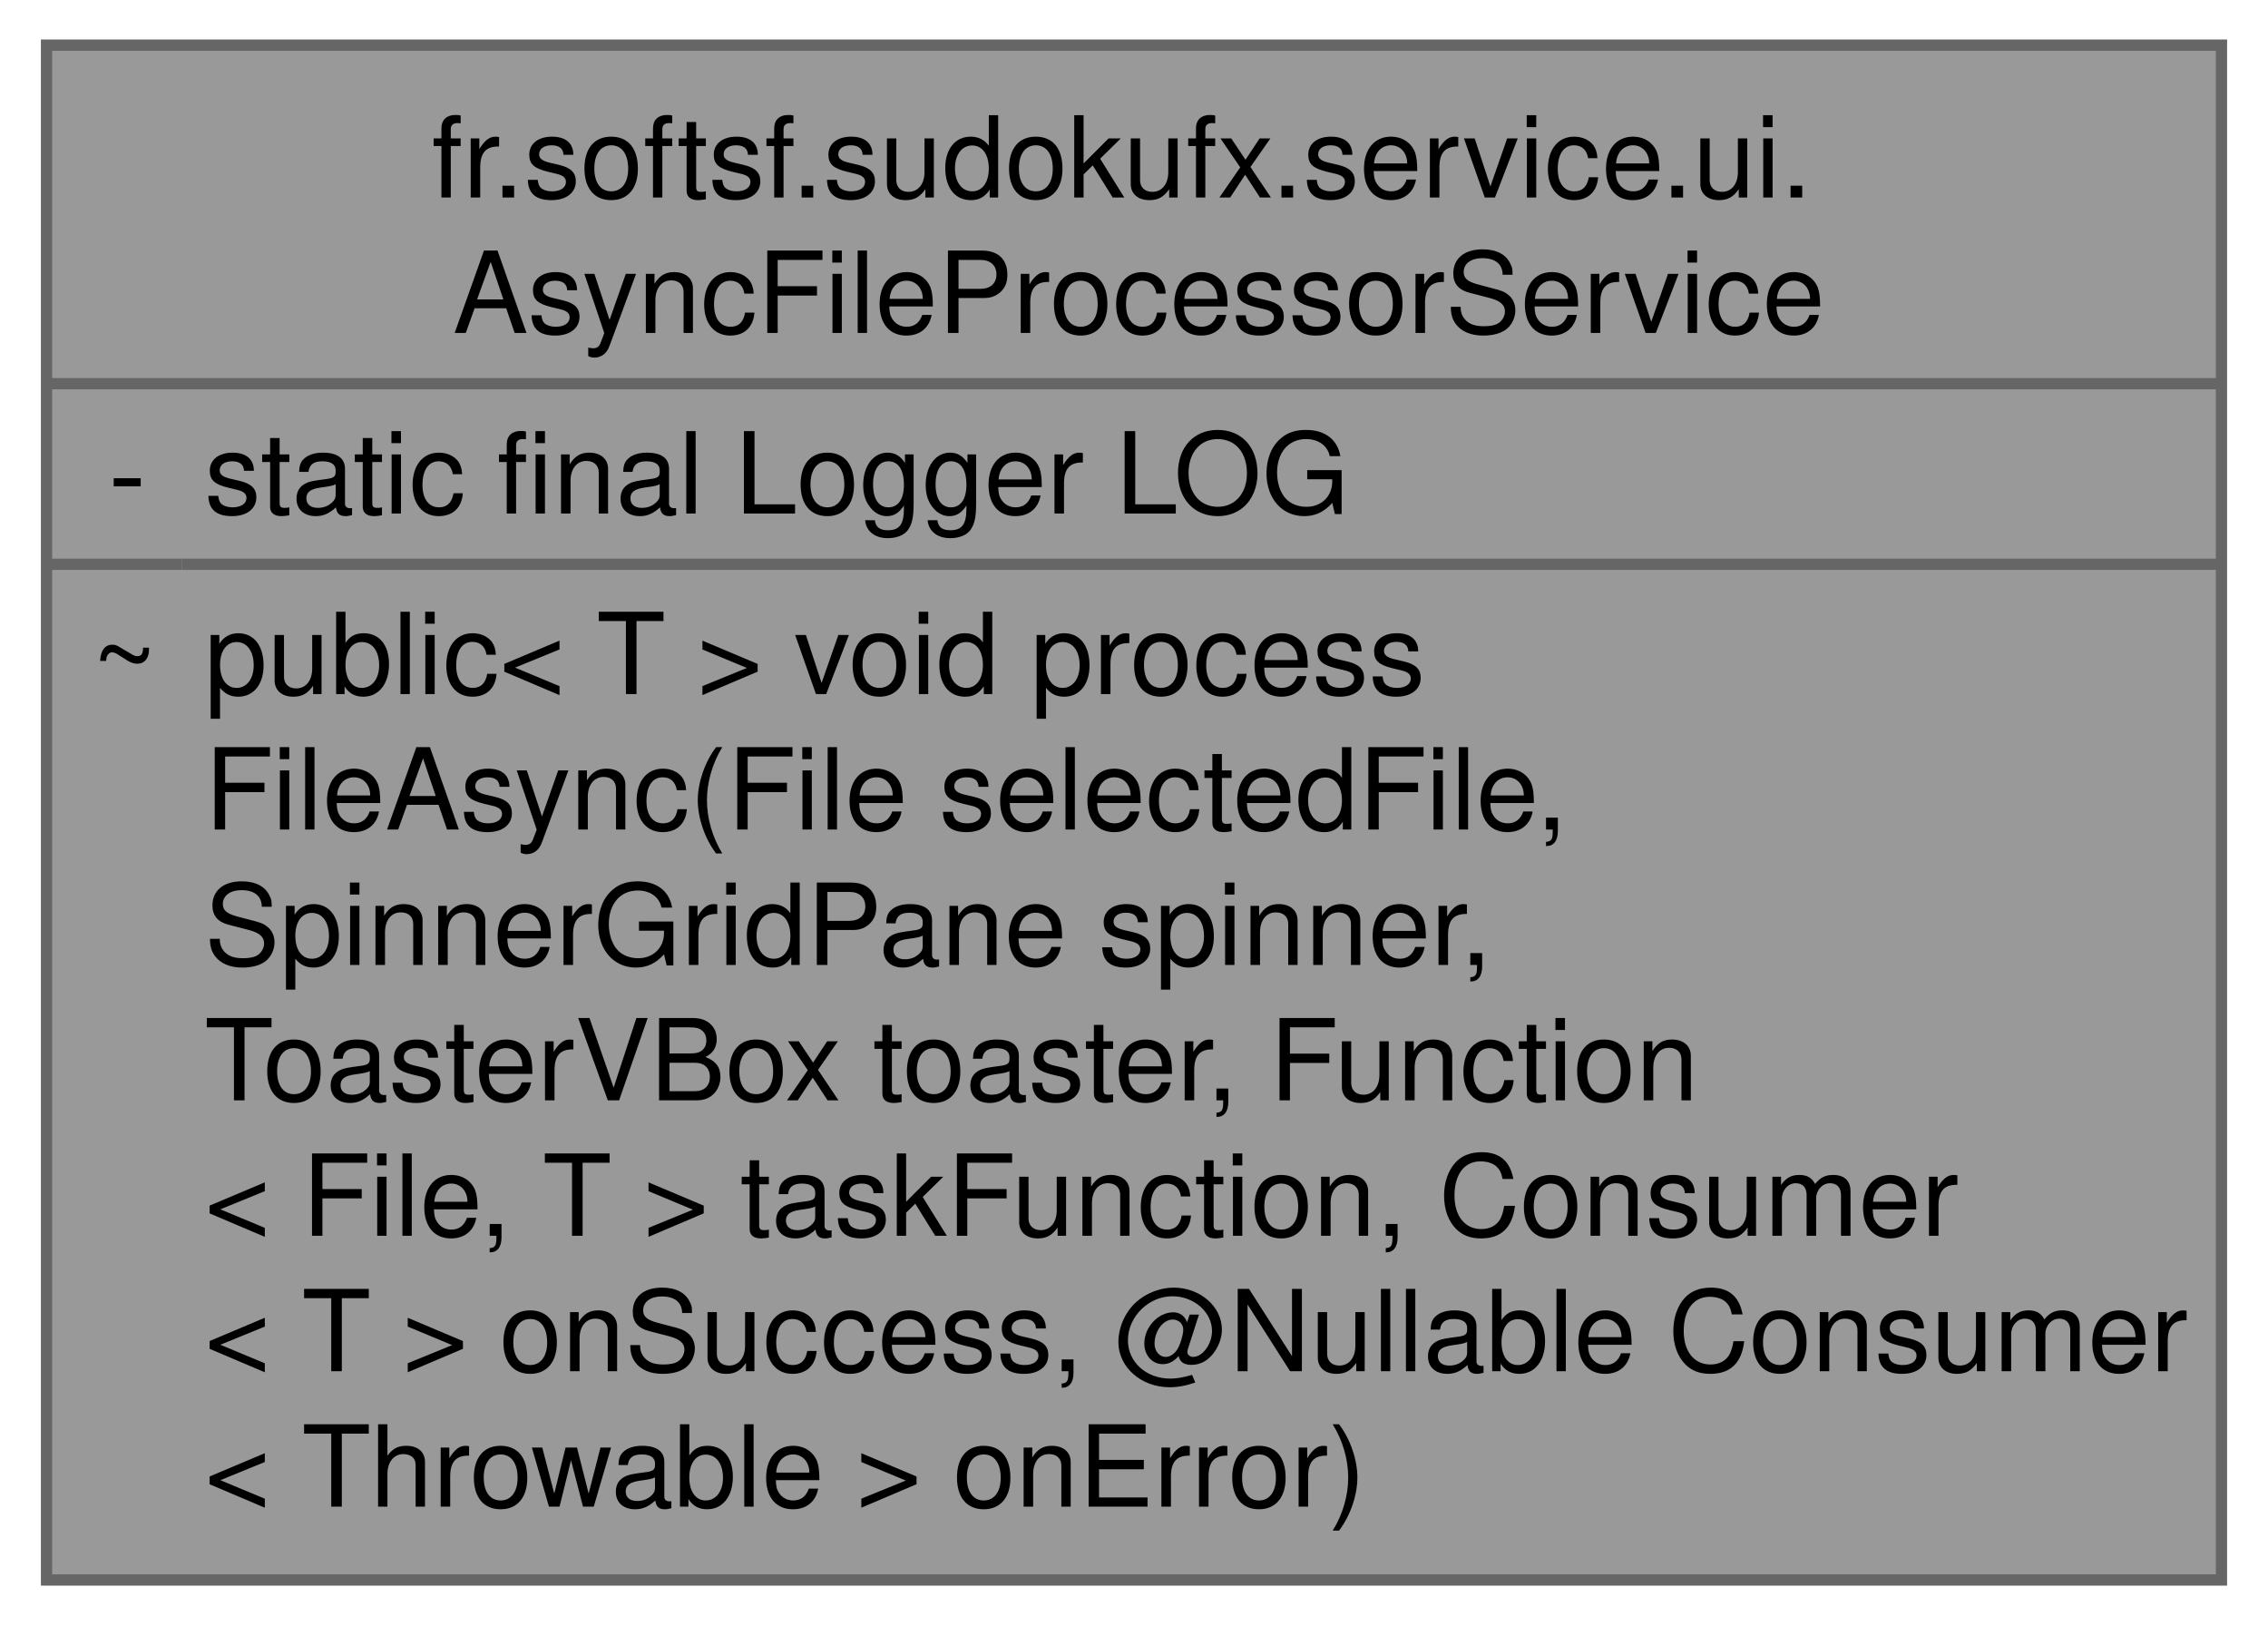
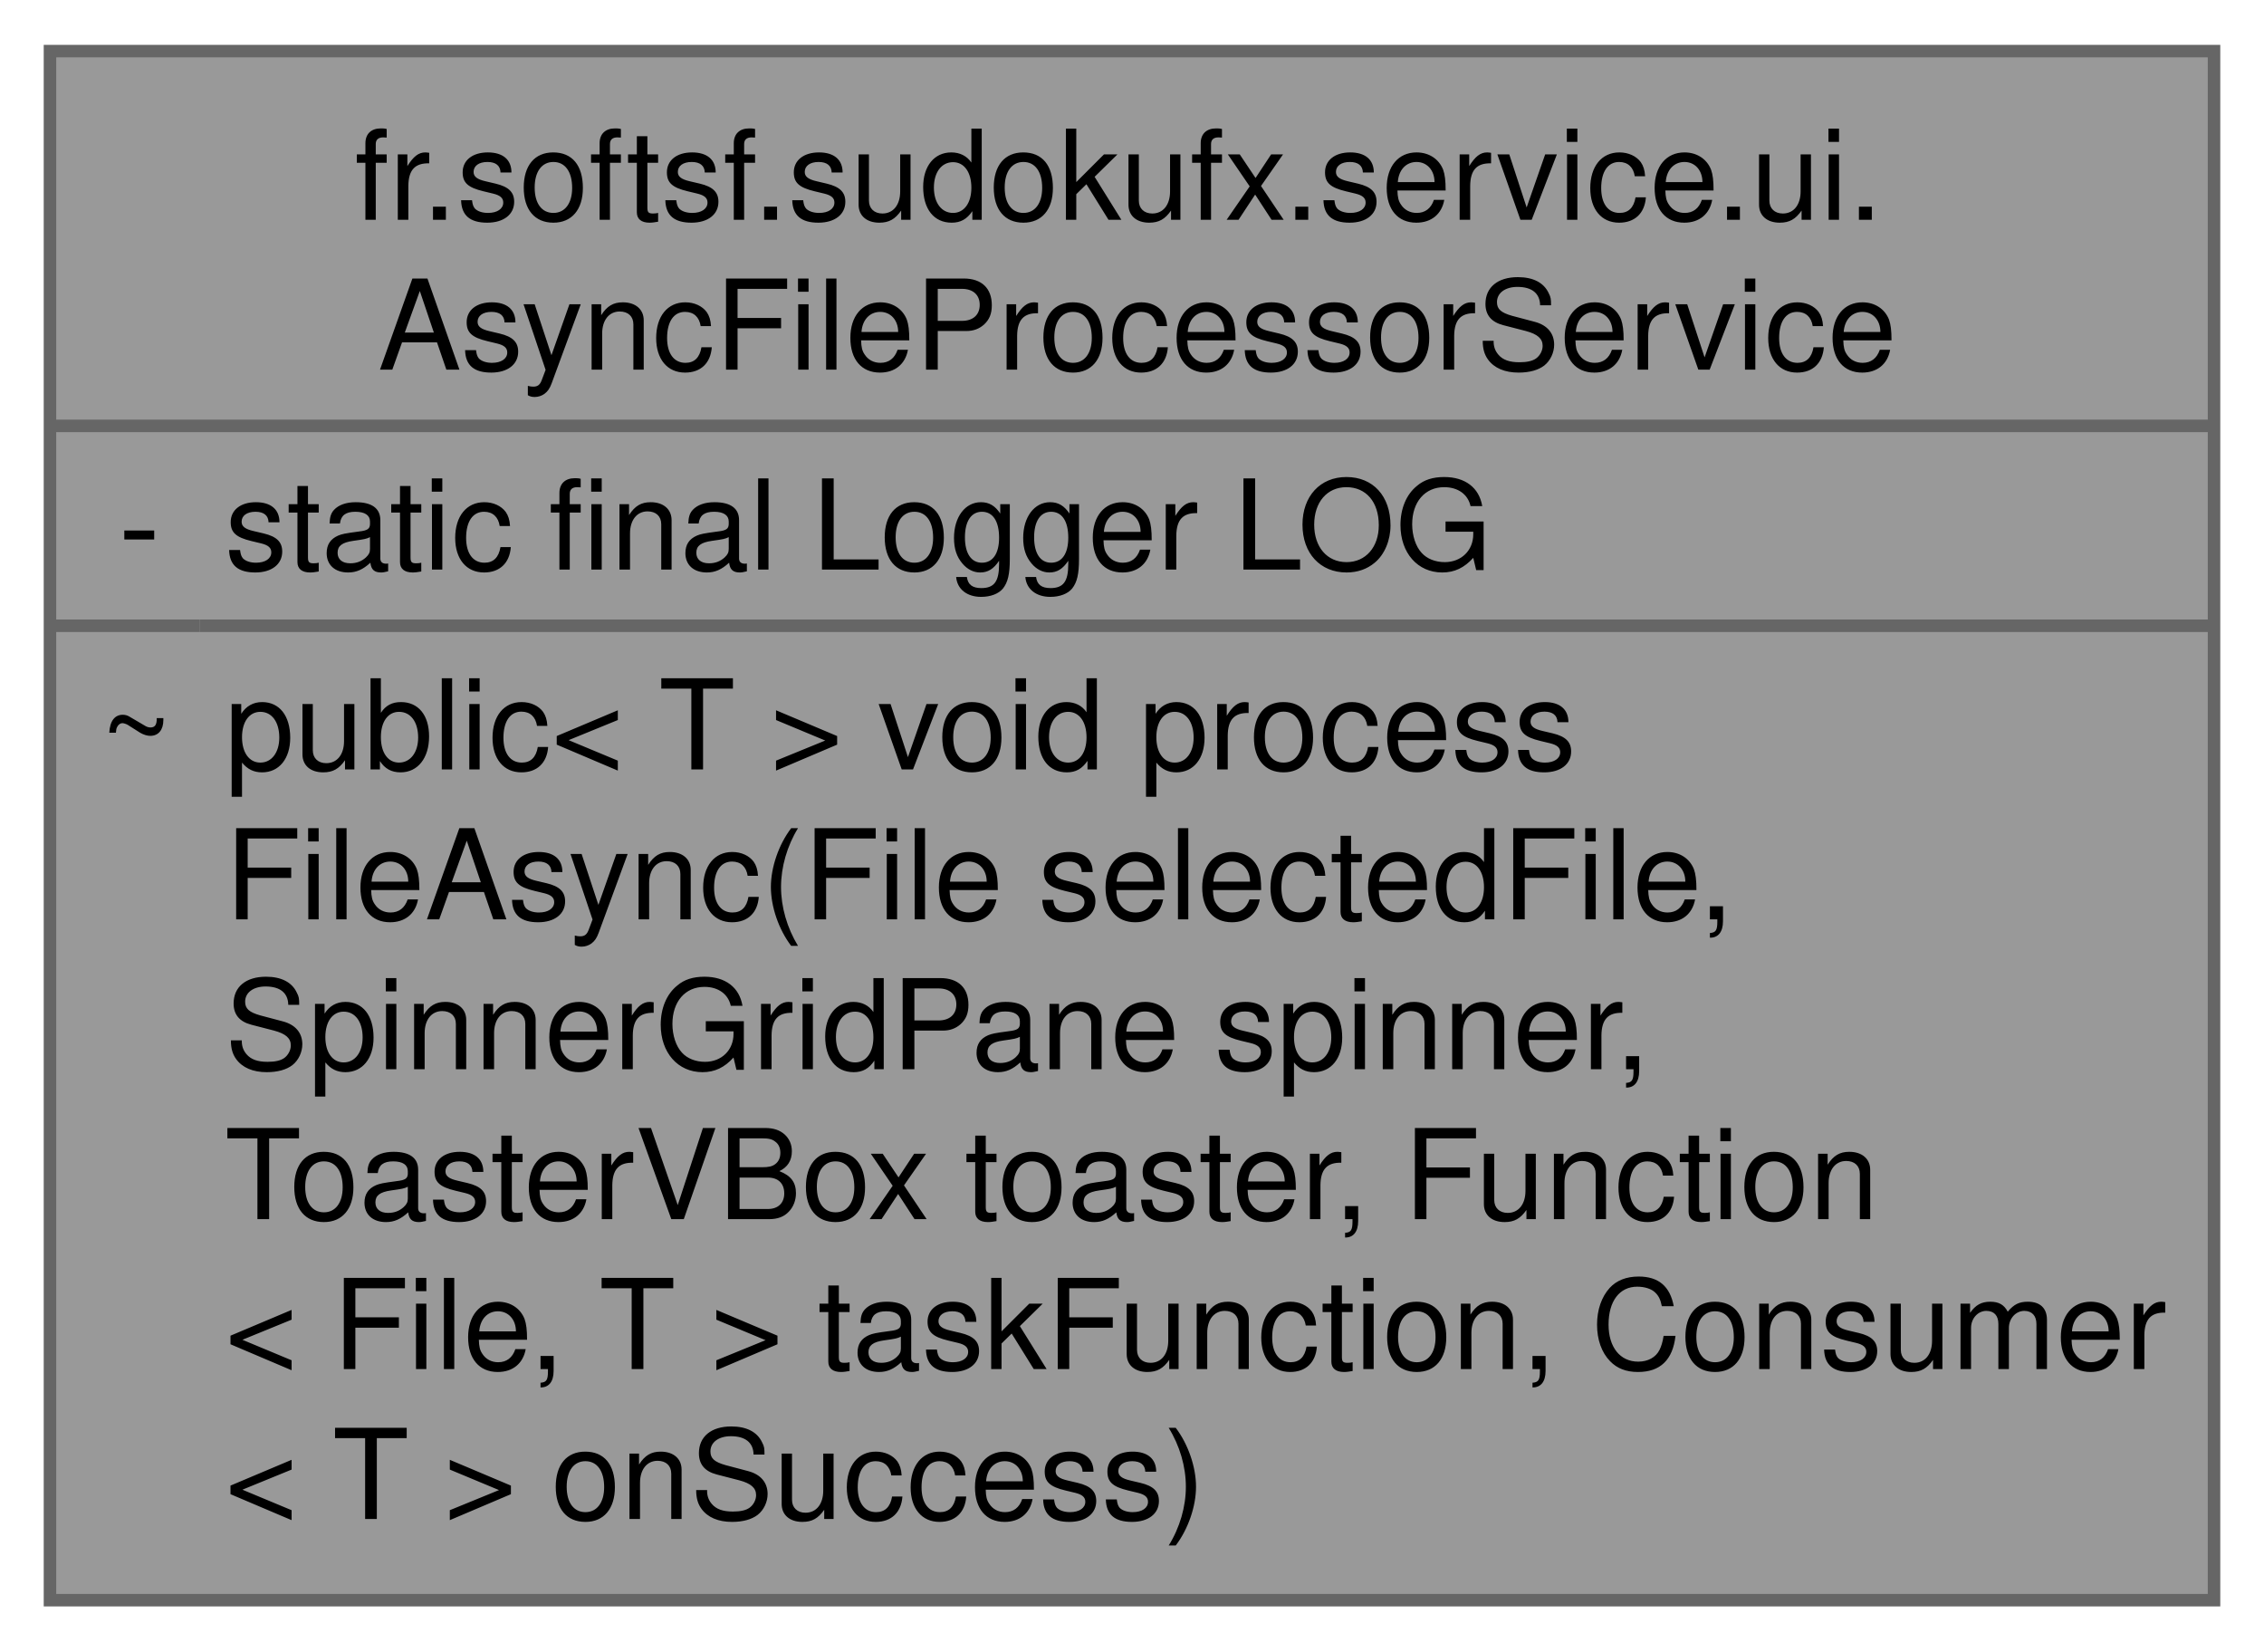
- <svg xmlns="http://www.w3.org/2000/svg" xmlns:xlink="http://www.w3.org/1999/xlink" width="201pt" height="144pt" viewBox="0.00 0.00 200.75 144.00">
-   <g id="graph0" class="graph" transform="scale(1 1) rotate(0) translate(4 140)">
+ <svg xmlns="http://www.w3.org/2000/svg" xmlns:xlink="http://www.w3.org/1999/xlink" width="181pt" height="132pt" viewBox="0.00 0.00 181.25 132.00">
+   <g id="graph0" class="graph" transform="scale(1 1) rotate(0) translate(4 128)">
    <g id="Node000001" class="node">
      <g id="a_Node000001">
        <a xlink:title=" ">
-           <polygon fill="#999999" stroke="none" points="192.75,-136 0,-136 0,0 192.75,0 192.75,-136" />
-           <text text-anchor="start" x="34.12" y="-122.5" font-family="Helvetica,sans-Serif" font-size="10.00">fr.softsf.sudokufx.service.ui.</text>
-           <text text-anchor="start" x="36" y="-110.5" font-family="Helvetica,sans-Serif" font-size="10.00">AsyncFileProcessorService</text>
-           <text text-anchor="start" x="5.5" y="-94.5" font-family="Helvetica,sans-Serif" font-size="10.00">-</text>
-           <text text-anchor="start" x="14" y="-94.5" font-family="Helvetica,sans-Serif" font-size="10.00">static final Logger LOG</text>
-           <text text-anchor="start" x="4" y="-78.5" font-family="Helvetica,sans-Serif" font-size="10.00">~</text>
-           <text text-anchor="start" x="14" y="-78.5" font-family="Helvetica,sans-Serif" font-size="10.00">public&lt; T &gt; void process</text>
-           <text text-anchor="start" x="14" y="-66.5" font-family="Helvetica,sans-Serif" font-size="10.00">FileAsync(File selectedFile,</text>
-           <text text-anchor="start" x="14" y="-54.5" font-family="Helvetica,sans-Serif" font-size="10.00"> SpinnerGridPane spinner,</text>
-           <text text-anchor="start" x="14" y="-42.5" font-family="Helvetica,sans-Serif" font-size="10.00"> ToasterVBox toaster, Function</text>
-           <text text-anchor="start" x="14" y="-30.5" font-family="Helvetica,sans-Serif" font-size="10.00">&lt; File, T &gt; taskFunction, Consumer</text>
-           <text text-anchor="start" x="14" y="-18.5" font-family="Helvetica,sans-Serif" font-size="10.00">&lt; T &gt; onSuccess, @Nullable Consumer</text>
-           <text text-anchor="start" x="14" y="-6.5" font-family="Helvetica,sans-Serif" font-size="10.00">&lt; Throwable &gt; onError)</text>
-           <polygon fill="#666666" stroke="#666666" points="0,-106 0,-106 192.75,-106 192.75,-106 0,-106" />
-           <polygon fill="#666666" stroke="#666666" points="0,-90 0,-90 12,-90 12,-90 0,-90" />
-           <polygon fill="#666666" stroke="#666666" points="12,-90 12,-90 192.75,-90 192.75,-90 12,-90" />
-           <polygon fill="none" stroke="#666666" points="0,0 0,-136 192.75,-136 192.75,0 0,0" />
+           <polygon fill="#999999" stroke="none" points="173.25,-124 0,-124 0,0 173.25,0 173.25,-124" />
+           <text text-anchor="start" x="24.38" y="-110.5" font-family="Helvetica,sans-Serif" font-size="10.00">fr.softsf.sudokufx.service.ui.</text>
+           <text text-anchor="start" x="26.25" y="-98.5" font-family="Helvetica,sans-Serif" font-size="10.00">AsyncFileProcessorService</text>
+           <text text-anchor="start" x="5.5" y="-82.5" font-family="Helvetica,sans-Serif" font-size="10.00">-</text>
+           <text text-anchor="start" x="14" y="-82.5" font-family="Helvetica,sans-Serif" font-size="10.00">static final Logger LOG</text>
+           <text text-anchor="start" x="4" y="-66.5" font-family="Helvetica,sans-Serif" font-size="10.00">~</text>
+           <text text-anchor="start" x="14" y="-66.5" font-family="Helvetica,sans-Serif" font-size="10.00">public&lt; T &gt; void process</text>
+           <text text-anchor="start" x="14" y="-54.5" font-family="Helvetica,sans-Serif" font-size="10.00">FileAsync(File selectedFile,</text>
+           <text text-anchor="start" x="14" y="-42.5" font-family="Helvetica,sans-Serif" font-size="10.00"> SpinnerGridPane spinner,</text>
+           <text text-anchor="start" x="14" y="-30.5" font-family="Helvetica,sans-Serif" font-size="10.00"> ToasterVBox toaster, Function</text>
+           <text text-anchor="start" x="14" y="-18.5" font-family="Helvetica,sans-Serif" font-size="10.00">&lt; File, T &gt; taskFunction, Consumer</text>
+           <text text-anchor="start" x="14" y="-6.5" font-family="Helvetica,sans-Serif" font-size="10.00">&lt; T &gt; onSuccess)</text>
+           <polygon fill="#666666" stroke="#666666" points="0,-94 0,-94 173.25,-94 173.25,-94 0,-94" />
+           <polygon fill="#666666" stroke="#666666" points="0,-78 0,-78 12,-78 12,-78 0,-78" />
+           <polygon fill="#666666" stroke="#666666" points="12,-78 12,-78 173.25,-78 173.25,-78 12,-78" />
+           <polygon fill="none" stroke="#666666" points="0,0 0,-124 173.25,-124 173.25,0 0,0" />
        </a>
      </g>
    </g>
  </g>
</svg>
